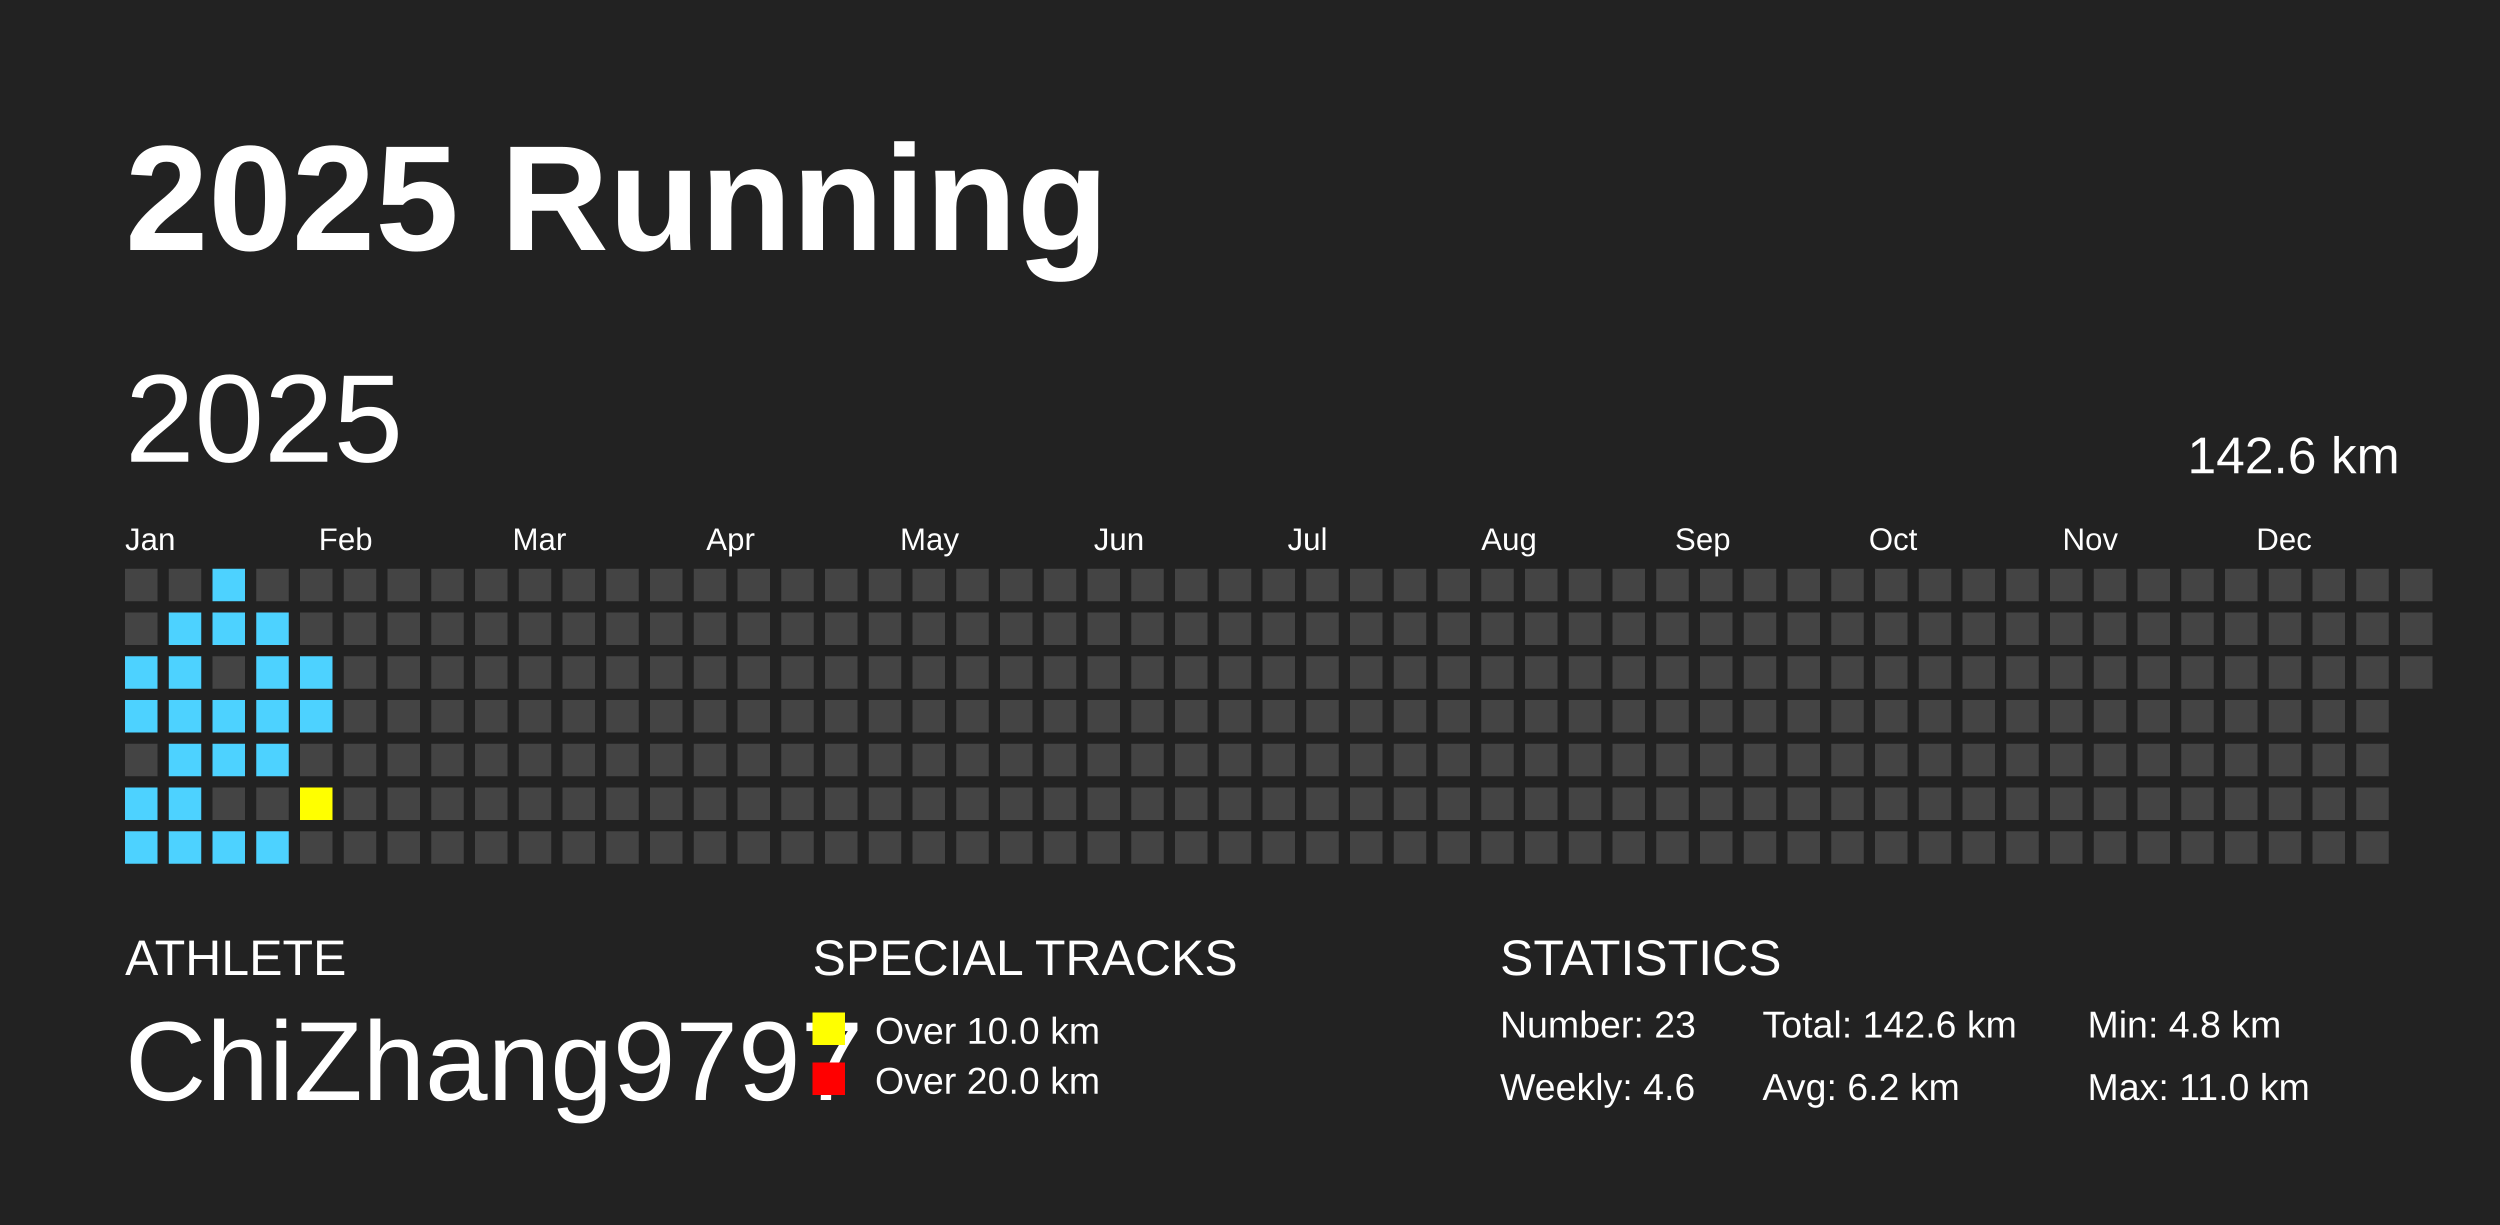
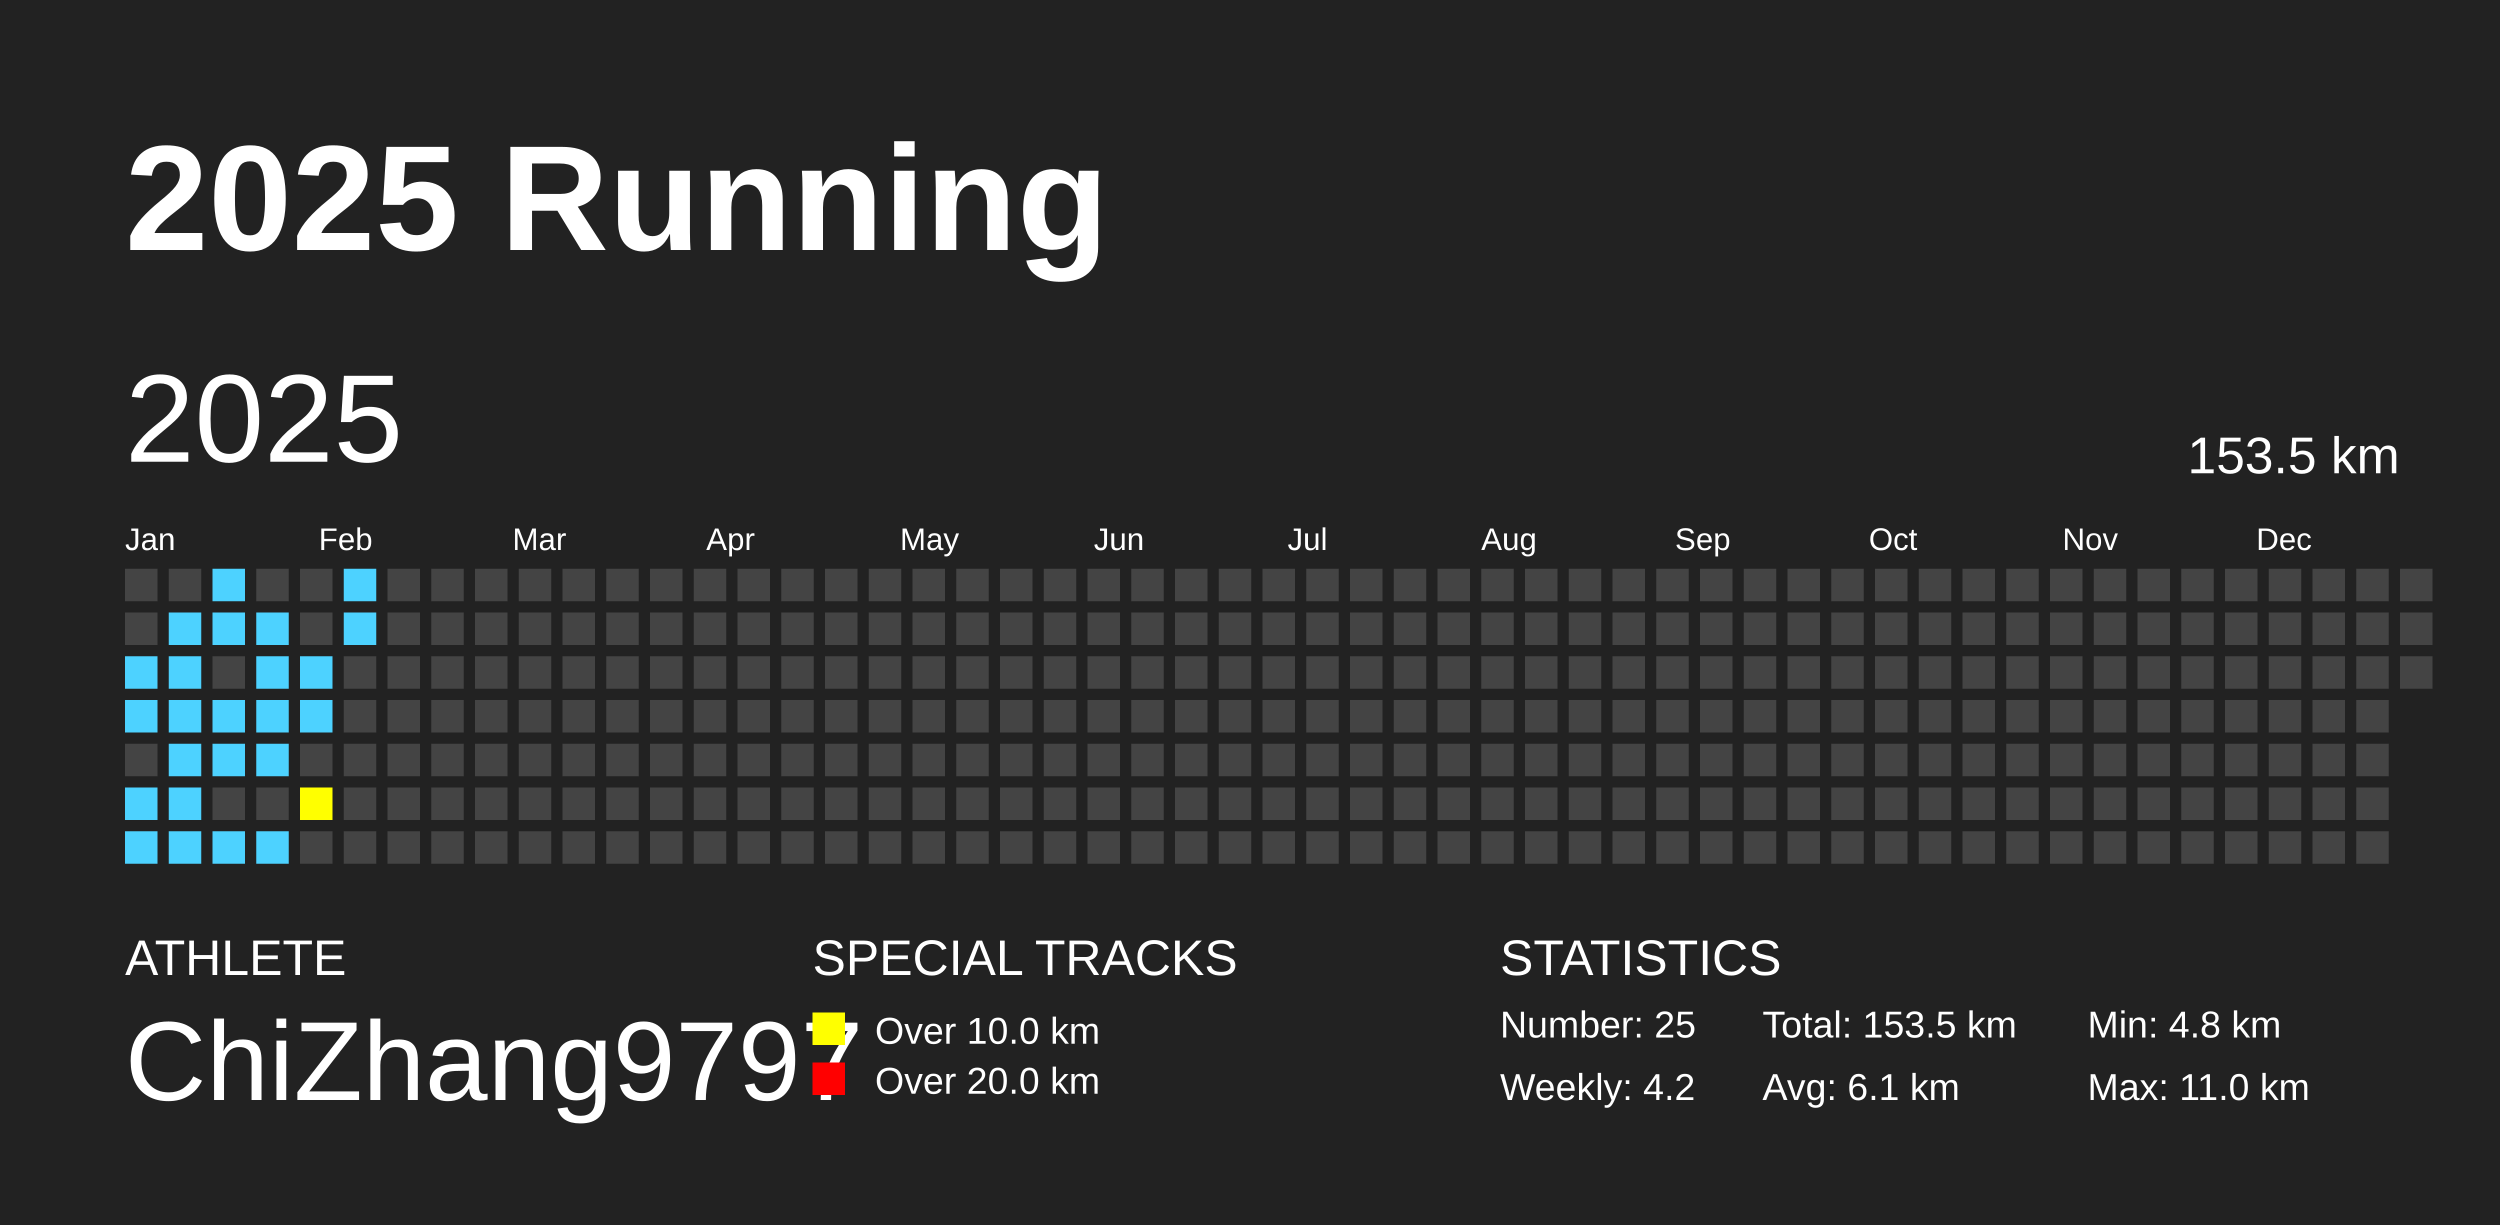
<svg xmlns="http://www.w3.org/2000/svg" baseProfile="full" height="98mm" version="1.1" viewBox="0,0,200,98" width="200mm">
  <defs />
  <rect fill="#222222" height="98" width="200" x="0" y="0" />
  <text fill="#FFFFFF" style="font-size:12px; font-family:Arial; font-weight:bold;" x="10" y="20">2025 Running</text>
  <text fill="#FFFFFF" style="font-size:4px; font-family:Arial" x="10" y="78">ATHLETE</text>
  <text fill="#FFFFFF" style="font-size:9px; font-family:Arial" x="10" y="88">ChiZhang9797</text>
  <text fill="#FFFFFF" style="font-size:4px; font-family:Arial" x="65" y="78">SPECIAL TRACKS</text>
  <rect fill="yellow" height="2.6" width="2.6" x="65" y="81" />
  <text fill="#FFFFFF" style="font-size:3px; font-family:Arial" x="70" y="83.5">Over 10.0 km</text>
  <rect fill="red" height="2.6" width="2.6" x="65" y="85" />
  <text fill="#FFFFFF" style="font-size:3px; font-family:Arial" x="70" y="87.5">Over 20.0 km</text>
  <text fill="#FFFFFF" style="font-size:4px; font-family:Arial" x="120" y="78">STATISTICS</text>
-   <text fill="#FFFFFF" style="font-size:3px; font-family:Arial" x="120" y="83">Number: 23</text>
-   <text fill="#FFFFFF" style="font-size:3px; font-family:Arial" x="120" y="88">Weekly: 4.6</text>
-   <text fill="#FFFFFF" style="font-size:3px; font-family:Arial" x="141" y="83">Total: 142.6 km</text>
-   <text fill="#FFFFFF" style="font-size:3px; font-family:Arial" x="141" y="88">Avg: 6.2 km</text>
+   <text fill="#FFFFFF" style="font-size:3px; font-family:Arial" x="120" y="83">Number: 25</text>
+   <text fill="#FFFFFF" style="font-size:3px; font-family:Arial" x="120" y="88">Weekly: 4.2</text>
+   <text fill="#FFFFFF" style="font-size:3px; font-family:Arial" x="141" y="83">Total: 153.5 km</text>
+   <text fill="#FFFFFF" style="font-size:3px; font-family:Arial" x="141" y="88">Avg: 6.1 km</text>
  <text fill="#FFFFFF" style="font-size:3px; font-family:Arial" x="167" y="83">Min: 4.8 km</text>
  <text fill="#FFFFFF" style="font-size:3px; font-family:Arial" x="167" y="88">Max: 11.0 km</text>
  <text dominant-baseline="hanging" fill="#FFFFFF" style="font-size:10.0px; font-family:Arial;" x="10" y="30">2025</text>
-   <text dominant-baseline="hanging" fill="#FFFFFF" style="font-size:4.125px; font-family:Arial;" x="175" y="35">142.6 km</text>
+   <text dominant-baseline="hanging" fill="#FFFFFF" style="font-size:4.125px; font-family:Arial;" x="175" y="35">153.5 km</text>
  <text fill="#FFFFFF" style="font-size:2.5px; font-family:Arial" x="10.0" y="44">Jan</text>
  <text fill="#FFFFFF" style="font-size:2.5px; font-family:Arial" x="25.5" y="44">Feb</text>
  <text fill="#FFFFFF" style="font-size:2.5px; font-family:Arial" x="41.0" y="44">Mar</text>
  <text fill="#FFFFFF" style="font-size:2.5px; font-family:Arial" x="56.5" y="44">Apr</text>
  <text fill="#FFFFFF" style="font-size:2.5px; font-family:Arial" x="72.0" y="44">May</text>
  <text fill="#FFFFFF" style="font-size:2.5px; font-family:Arial" x="87.5" y="44">Jun</text>
  <text fill="#FFFFFF" style="font-size:2.5px; font-family:Arial" x="103.0" y="44">Jul</text>
  <text fill="#FFFFFF" style="font-size:2.5px; font-family:Arial" x="118.5" y="44">Aug</text>
  <text fill="#FFFFFF" style="font-size:2.5px; font-family:Arial" x="134.0" y="44">Sep</text>
  <text fill="#FFFFFF" style="font-size:2.5px; font-family:Arial" x="149.5" y="44">Oct</text>
  <text fill="#FFFFFF" style="font-size:2.5px; font-family:Arial" x="165.0" y="44">Nov</text>
  <text fill="#FFFFFF" style="font-size:2.5px; font-family:Arial" x="180.5" y="44">Dec</text>
  <rect fill="#444444" height="2.6" width="2.6" x="10.0" y="45.5" />
  <rect fill="#444444" height="2.6" width="2.6" x="10.0" y="49.0" />
  <rect fill="#4DD2FF" height="2.6" width="2.6" x="10.0" y="52.5" />
  <rect fill="#4DD2FF" height="2.6" width="2.6" x="10.0" y="56.0" />
  <rect fill="#444444" height="2.6" width="2.6" x="10.0" y="59.5" />
  <rect fill="#4DD2FF" height="2.6" width="2.6" x="10.0" y="63.0" />
  <rect fill="#4DD2FF" height="2.6" width="2.6" x="10.0" y="66.5" />
  <rect fill="#444444" height="2.6" width="2.6" x="13.5" y="45.5" />
  <rect fill="#4DD2FF" height="2.6" width="2.6" x="13.5" y="49.0" />
  <rect fill="#4DD2FF" height="2.6" width="2.6" x="13.5" y="52.5" />
  <rect fill="#4DD2FF" height="2.6" width="2.6" x="13.5" y="56.0" />
  <rect fill="#4DD2FF" height="2.6" width="2.6" x="13.5" y="59.5" />
  <rect fill="#4DD2FF" height="2.6" width="2.6" x="13.5" y="63.0" />
  <rect fill="#4DD2FF" height="2.6" width="2.6" x="13.5" y="66.5" />
  <rect fill="#4DD2FF" height="2.6" width="2.6" x="17.0" y="45.5" />
  <rect fill="#4DD2FF" height="2.6" width="2.6" x="17.0" y="49.0" />
  <rect fill="#444444" height="2.6" width="2.6" x="17.0" y="52.5" />
  <rect fill="#4DD2FF" height="2.6" width="2.6" x="17.0" y="56.0" />
  <rect fill="#4DD2FF" height="2.6" width="2.6" x="17.0" y="59.5" />
  <rect fill="#444444" height="2.6" width="2.6" x="17.0" y="63.0" />
  <rect fill="#4DD2FF" height="2.6" width="2.6" x="17.0" y="66.5" />
  <rect fill="#444444" height="2.6" width="2.6" x="20.5" y="45.5" />
  <rect fill="#4DD2FF" height="2.6" width="2.6" x="20.5" y="49.0" />
  <rect fill="#4DD2FF" height="2.6" width="2.6" x="20.5" y="52.5" />
  <rect fill="#4DD2FF" height="2.6" width="2.6" x="20.5" y="56.0" />
  <rect fill="#4DD2FF" height="2.6" width="2.6" x="20.5" y="59.5" />
  <rect fill="#444444" height="2.6" width="2.6" x="20.5" y="63.0" />
  <rect fill="#4DD2FF" height="2.6" width="2.6" x="20.5" y="66.5" />
  <rect fill="#444444" height="2.6" width="2.6" x="24.0" y="45.5" />
  <rect fill="#444444" height="2.6" width="2.6" x="24.0" y="49.0" />
  <rect fill="#4DD2FF" height="2.6" width="2.6" x="24.0" y="52.5" />
  <rect fill="#4DD2FF" height="2.6" width="2.6" x="24.0" y="56.0" />
  <rect fill="#444444" height="2.6" width="2.6" x="24.0" y="59.5" />
  <rect fill="yellow" height="2.6" width="2.6" x="24.0" y="63.0" />
  <rect fill="#444444" height="2.6" width="2.6" x="24.0" y="66.5" />
-   <rect fill="#444444" height="2.6" width="2.6" x="27.5" y="45.5" />
-   <rect fill="#444444" height="2.6" width="2.6" x="27.5" y="49.0" />
+   <rect fill="#4DD2FF" height="2.6" width="2.6" x="27.5" y="45.5" />
+   <rect fill="#4DD2FF" height="2.6" width="2.6" x="27.5" y="49.0" />
  <rect fill="#444444" height="2.6" width="2.6" x="27.5" y="52.5" />
  <rect fill="#444444" height="2.6" width="2.6" x="27.5" y="56.0" />
  <rect fill="#444444" height="2.6" width="2.6" x="27.5" y="59.5" />
  <rect fill="#444444" height="2.6" width="2.6" x="27.5" y="63.0" />
  <rect fill="#444444" height="2.6" width="2.6" x="27.5" y="66.5" />
  <rect fill="#444444" height="2.6" width="2.6" x="31.0" y="45.5" />
  <rect fill="#444444" height="2.6" width="2.6" x="31.0" y="49.0" />
  <rect fill="#444444" height="2.6" width="2.6" x="31.0" y="52.5" />
  <rect fill="#444444" height="2.6" width="2.6" x="31.0" y="56.0" />
  <rect fill="#444444" height="2.6" width="2.6" x="31.0" y="59.5" />
  <rect fill="#444444" height="2.6" width="2.6" x="31.0" y="63.0" />
  <rect fill="#444444" height="2.6" width="2.6" x="31.0" y="66.5" />
  <rect fill="#444444" height="2.6" width="2.6" x="34.5" y="45.5" />
  <rect fill="#444444" height="2.6" width="2.6" x="34.5" y="49.0" />
  <rect fill="#444444" height="2.6" width="2.6" x="34.5" y="52.5" />
  <rect fill="#444444" height="2.6" width="2.6" x="34.5" y="56.0" />
  <rect fill="#444444" height="2.6" width="2.6" x="34.5" y="59.5" />
  <rect fill="#444444" height="2.6" width="2.6" x="34.5" y="63.0" />
  <rect fill="#444444" height="2.6" width="2.6" x="34.5" y="66.5" />
  <rect fill="#444444" height="2.6" width="2.6" x="38.0" y="45.5" />
  <rect fill="#444444" height="2.6" width="2.6" x="38.0" y="49.0" />
  <rect fill="#444444" height="2.6" width="2.6" x="38.0" y="52.5" />
  <rect fill="#444444" height="2.6" width="2.6" x="38.0" y="56.0" />
  <rect fill="#444444" height="2.6" width="2.6" x="38.0" y="59.5" />
  <rect fill="#444444" height="2.6" width="2.6" x="38.0" y="63.0" />
  <rect fill="#444444" height="2.6" width="2.6" x="38.0" y="66.5" />
  <rect fill="#444444" height="2.6" width="2.6" x="41.5" y="45.5" />
  <rect fill="#444444" height="2.6" width="2.6" x="41.5" y="49.0" />
  <rect fill="#444444" height="2.6" width="2.6" x="41.5" y="52.5" />
  <rect fill="#444444" height="2.6" width="2.6" x="41.5" y="56.0" />
  <rect fill="#444444" height="2.6" width="2.6" x="41.5" y="59.5" />
  <rect fill="#444444" height="2.6" width="2.6" x="41.5" y="63.0" />
  <rect fill="#444444" height="2.6" width="2.6" x="41.5" y="66.5" />
  <rect fill="#444444" height="2.6" width="2.6" x="45.0" y="45.5" />
  <rect fill="#444444" height="2.6" width="2.6" x="45.0" y="49.0" />
  <rect fill="#444444" height="2.6" width="2.6" x="45.0" y="52.5" />
  <rect fill="#444444" height="2.6" width="2.6" x="45.0" y="56.0" />
  <rect fill="#444444" height="2.6" width="2.6" x="45.0" y="59.5" />
  <rect fill="#444444" height="2.6" width="2.6" x="45.0" y="63.0" />
  <rect fill="#444444" height="2.6" width="2.6" x="45.0" y="66.5" />
  <rect fill="#444444" height="2.6" width="2.6" x="48.5" y="45.5" />
  <rect fill="#444444" height="2.6" width="2.6" x="48.5" y="49.0" />
  <rect fill="#444444" height="2.6" width="2.6" x="48.5" y="52.5" />
  <rect fill="#444444" height="2.6" width="2.6" x="48.5" y="56.0" />
  <rect fill="#444444" height="2.6" width="2.6" x="48.5" y="59.5" />
  <rect fill="#444444" height="2.6" width="2.6" x="48.5" y="63.0" />
  <rect fill="#444444" height="2.6" width="2.6" x="48.5" y="66.5" />
  <rect fill="#444444" height="2.6" width="2.6" x="52.0" y="45.5" />
  <rect fill="#444444" height="2.6" width="2.6" x="52.0" y="49.0" />
  <rect fill="#444444" height="2.6" width="2.6" x="52.0" y="52.5" />
  <rect fill="#444444" height="2.6" width="2.6" x="52.0" y="56.0" />
  <rect fill="#444444" height="2.6" width="2.6" x="52.0" y="59.5" />
  <rect fill="#444444" height="2.6" width="2.6" x="52.0" y="63.0" />
  <rect fill="#444444" height="2.6" width="2.6" x="52.0" y="66.5" />
  <rect fill="#444444" height="2.6" width="2.6" x="55.5" y="45.5" />
  <rect fill="#444444" height="2.6" width="2.6" x="55.5" y="49.0" />
  <rect fill="#444444" height="2.6" width="2.6" x="55.5" y="52.5" />
  <rect fill="#444444" height="2.6" width="2.6" x="55.5" y="56.0" />
  <rect fill="#444444" height="2.6" width="2.6" x="55.5" y="59.5" />
  <rect fill="#444444" height="2.6" width="2.6" x="55.5" y="63.0" />
  <rect fill="#444444" height="2.6" width="2.6" x="55.5" y="66.5" />
  <rect fill="#444444" height="2.6" width="2.6" x="59.0" y="45.5" />
  <rect fill="#444444" height="2.6" width="2.6" x="59.0" y="49.0" />
  <rect fill="#444444" height="2.6" width="2.6" x="59.0" y="52.5" />
  <rect fill="#444444" height="2.6" width="2.6" x="59.0" y="56.0" />
  <rect fill="#444444" height="2.6" width="2.6" x="59.0" y="59.5" />
  <rect fill="#444444" height="2.6" width="2.6" x="59.0" y="63.0" />
  <rect fill="#444444" height="2.6" width="2.6" x="59.0" y="66.5" />
  <rect fill="#444444" height="2.6" width="2.6" x="62.5" y="45.5" />
  <rect fill="#444444" height="2.6" width="2.6" x="62.5" y="49.0" />
  <rect fill="#444444" height="2.6" width="2.6" x="62.5" y="52.5" />
  <rect fill="#444444" height="2.6" width="2.6" x="62.5" y="56.0" />
  <rect fill="#444444" height="2.6" width="2.6" x="62.5" y="59.5" />
  <rect fill="#444444" height="2.6" width="2.6" x="62.5" y="63.0" />
  <rect fill="#444444" height="2.6" width="2.6" x="62.5" y="66.5" />
  <rect fill="#444444" height="2.6" width="2.6" x="66.0" y="45.5" />
  <rect fill="#444444" height="2.6" width="2.6" x="66.0" y="49.0" />
  <rect fill="#444444" height="2.6" width="2.6" x="66.0" y="52.5" />
  <rect fill="#444444" height="2.6" width="2.6" x="66.0" y="56.0" />
  <rect fill="#444444" height="2.6" width="2.6" x="66.0" y="59.5" />
  <rect fill="#444444" height="2.6" width="2.6" x="66.0" y="63.0" />
  <rect fill="#444444" height="2.6" width="2.6" x="66.0" y="66.5" />
  <rect fill="#444444" height="2.6" width="2.6" x="69.5" y="45.5" />
  <rect fill="#444444" height="2.6" width="2.6" x="69.5" y="49.0" />
  <rect fill="#444444" height="2.6" width="2.6" x="69.5" y="52.5" />
  <rect fill="#444444" height="2.6" width="2.6" x="69.5" y="56.0" />
  <rect fill="#444444" height="2.6" width="2.6" x="69.5" y="59.5" />
  <rect fill="#444444" height="2.6" width="2.6" x="69.5" y="63.0" />
  <rect fill="#444444" height="2.6" width="2.6" x="69.5" y="66.5" />
  <rect fill="#444444" height="2.6" width="2.6" x="73.0" y="45.5" />
  <rect fill="#444444" height="2.6" width="2.6" x="73.0" y="49.0" />
  <rect fill="#444444" height="2.6" width="2.6" x="73.0" y="52.5" />
  <rect fill="#444444" height="2.6" width="2.6" x="73.0" y="56.0" />
  <rect fill="#444444" height="2.6" width="2.6" x="73.0" y="59.5" />
  <rect fill="#444444" height="2.6" width="2.6" x="73.0" y="63.0" />
  <rect fill="#444444" height="2.6" width="2.6" x="73.0" y="66.5" />
  <rect fill="#444444" height="2.6" width="2.6" x="76.5" y="45.5" />
  <rect fill="#444444" height="2.6" width="2.6" x="76.5" y="49.0" />
  <rect fill="#444444" height="2.6" width="2.6" x="76.5" y="52.5" />
  <rect fill="#444444" height="2.6" width="2.6" x="76.5" y="56.0" />
  <rect fill="#444444" height="2.6" width="2.6" x="76.5" y="59.5" />
  <rect fill="#444444" height="2.6" width="2.6" x="76.5" y="63.0" />
  <rect fill="#444444" height="2.6" width="2.6" x="76.5" y="66.5" />
  <rect fill="#444444" height="2.6" width="2.6" x="80.0" y="45.5" />
  <rect fill="#444444" height="2.6" width="2.6" x="80.0" y="49.0" />
  <rect fill="#444444" height="2.6" width="2.6" x="80.0" y="52.5" />
  <rect fill="#444444" height="2.6" width="2.6" x="80.0" y="56.0" />
  <rect fill="#444444" height="2.6" width="2.6" x="80.0" y="59.5" />
  <rect fill="#444444" height="2.6" width="2.6" x="80.0" y="63.0" />
  <rect fill="#444444" height="2.6" width="2.6" x="80.0" y="66.5" />
  <rect fill="#444444" height="2.6" width="2.6" x="83.5" y="45.5" />
  <rect fill="#444444" height="2.6" width="2.6" x="83.5" y="49.0" />
  <rect fill="#444444" height="2.6" width="2.6" x="83.5" y="52.5" />
  <rect fill="#444444" height="2.6" width="2.6" x="83.5" y="56.0" />
  <rect fill="#444444" height="2.6" width="2.6" x="83.5" y="59.5" />
  <rect fill="#444444" height="2.6" width="2.6" x="83.5" y="63.0" />
  <rect fill="#444444" height="2.6" width="2.6" x="83.5" y="66.5" />
  <rect fill="#444444" height="2.6" width="2.6" x="87.0" y="45.5" />
  <rect fill="#444444" height="2.6" width="2.6" x="87.0" y="49.0" />
  <rect fill="#444444" height="2.6" width="2.6" x="87.0" y="52.5" />
  <rect fill="#444444" height="2.6" width="2.6" x="87.0" y="56.0" />
  <rect fill="#444444" height="2.6" width="2.6" x="87.0" y="59.5" />
  <rect fill="#444444" height="2.6" width="2.6" x="87.0" y="63.0" />
  <rect fill="#444444" height="2.6" width="2.6" x="87.0" y="66.5" />
  <rect fill="#444444" height="2.6" width="2.6" x="90.5" y="45.5" />
  <rect fill="#444444" height="2.6" width="2.6" x="90.5" y="49.0" />
  <rect fill="#444444" height="2.6" width="2.6" x="90.5" y="52.5" />
  <rect fill="#444444" height="2.6" width="2.6" x="90.5" y="56.0" />
  <rect fill="#444444" height="2.6" width="2.6" x="90.5" y="59.5" />
  <rect fill="#444444" height="2.6" width="2.6" x="90.5" y="63.0" />
  <rect fill="#444444" height="2.6" width="2.6" x="90.5" y="66.5" />
  <rect fill="#444444" height="2.6" width="2.6" x="94.0" y="45.5" />
  <rect fill="#444444" height="2.6" width="2.6" x="94.0" y="49.0" />
  <rect fill="#444444" height="2.6" width="2.6" x="94.0" y="52.5" />
  <rect fill="#444444" height="2.6" width="2.6" x="94.0" y="56.0" />
  <rect fill="#444444" height="2.6" width="2.6" x="94.0" y="59.5" />
  <rect fill="#444444" height="2.6" width="2.6" x="94.0" y="63.0" />
  <rect fill="#444444" height="2.6" width="2.6" x="94.0" y="66.5" />
  <rect fill="#444444" height="2.6" width="2.6" x="97.5" y="45.5" />
  <rect fill="#444444" height="2.6" width="2.6" x="97.5" y="49.0" />
  <rect fill="#444444" height="2.6" width="2.6" x="97.5" y="52.5" />
  <rect fill="#444444" height="2.6" width="2.6" x="97.5" y="56.0" />
  <rect fill="#444444" height="2.6" width="2.6" x="97.5" y="59.5" />
  <rect fill="#444444" height="2.6" width="2.6" x="97.5" y="63.0" />
  <rect fill="#444444" height="2.6" width="2.6" x="97.5" y="66.5" />
  <rect fill="#444444" height="2.6" width="2.6" x="101.0" y="45.5" />
  <rect fill="#444444" height="2.6" width="2.6" x="101.0" y="49.0" />
  <rect fill="#444444" height="2.6" width="2.6" x="101.0" y="52.5" />
  <rect fill="#444444" height="2.6" width="2.6" x="101.0" y="56.0" />
  <rect fill="#444444" height="2.6" width="2.6" x="101.0" y="59.5" />
  <rect fill="#444444" height="2.6" width="2.6" x="101.0" y="63.0" />
  <rect fill="#444444" height="2.6" width="2.6" x="101.0" y="66.5" />
  <rect fill="#444444" height="2.6" width="2.6" x="104.5" y="45.5" />
  <rect fill="#444444" height="2.6" width="2.6" x="104.5" y="49.0" />
  <rect fill="#444444" height="2.6" width="2.6" x="104.5" y="52.5" />
  <rect fill="#444444" height="2.6" width="2.6" x="104.5" y="56.0" />
  <rect fill="#444444" height="2.6" width="2.6" x="104.5" y="59.5" />
  <rect fill="#444444" height="2.6" width="2.6" x="104.5" y="63.0" />
  <rect fill="#444444" height="2.6" width="2.6" x="104.5" y="66.5" />
  <rect fill="#444444" height="2.6" width="2.6" x="108.0" y="45.5" />
  <rect fill="#444444" height="2.6" width="2.6" x="108.0" y="49.0" />
  <rect fill="#444444" height="2.6" width="2.6" x="108.0" y="52.5" />
  <rect fill="#444444" height="2.6" width="2.6" x="108.0" y="56.0" />
  <rect fill="#444444" height="2.6" width="2.6" x="108.0" y="59.5" />
  <rect fill="#444444" height="2.6" width="2.6" x="108.0" y="63.0" />
  <rect fill="#444444" height="2.6" width="2.6" x="108.0" y="66.5" />
  <rect fill="#444444" height="2.6" width="2.6" x="111.5" y="45.5" />
  <rect fill="#444444" height="2.6" width="2.6" x="111.5" y="49.0" />
  <rect fill="#444444" height="2.6" width="2.6" x="111.5" y="52.5" />
  <rect fill="#444444" height="2.6" width="2.6" x="111.5" y="56.0" />
  <rect fill="#444444" height="2.6" width="2.6" x="111.5" y="59.5" />
  <rect fill="#444444" height="2.6" width="2.6" x="111.5" y="63.0" />
  <rect fill="#444444" height="2.6" width="2.6" x="111.5" y="66.5" />
  <rect fill="#444444" height="2.6" width="2.6" x="115.0" y="45.5" />
  <rect fill="#444444" height="2.6" width="2.6" x="115.0" y="49.0" />
  <rect fill="#444444" height="2.6" width="2.6" x="115.0" y="52.5" />
  <rect fill="#444444" height="2.6" width="2.6" x="115.0" y="56.0" />
  <rect fill="#444444" height="2.6" width="2.6" x="115.0" y="59.5" />
  <rect fill="#444444" height="2.6" width="2.6" x="115.0" y="63.0" />
  <rect fill="#444444" height="2.6" width="2.6" x="115.0" y="66.5" />
  <rect fill="#444444" height="2.6" width="2.6" x="118.5" y="45.5" />
  <rect fill="#444444" height="2.6" width="2.6" x="118.5" y="49.0" />
  <rect fill="#444444" height="2.6" width="2.6" x="118.5" y="52.5" />
  <rect fill="#444444" height="2.6" width="2.6" x="118.5" y="56.0" />
  <rect fill="#444444" height="2.6" width="2.6" x="118.5" y="59.5" />
  <rect fill="#444444" height="2.6" width="2.6" x="118.5" y="63.0" />
  <rect fill="#444444" height="2.6" width="2.6" x="118.5" y="66.5" />
  <rect fill="#444444" height="2.6" width="2.6" x="122.0" y="45.5" />
  <rect fill="#444444" height="2.6" width="2.6" x="122.0" y="49.0" />
  <rect fill="#444444" height="2.6" width="2.6" x="122.0" y="52.5" />
  <rect fill="#444444" height="2.6" width="2.6" x="122.0" y="56.0" />
  <rect fill="#444444" height="2.6" width="2.6" x="122.0" y="59.5" />
  <rect fill="#444444" height="2.6" width="2.6" x="122.0" y="63.0" />
  <rect fill="#444444" height="2.6" width="2.6" x="122.0" y="66.5" />
  <rect fill="#444444" height="2.6" width="2.6" x="125.5" y="45.5" />
  <rect fill="#444444" height="2.6" width="2.6" x="125.5" y="49.0" />
  <rect fill="#444444" height="2.6" width="2.6" x="125.5" y="52.5" />
  <rect fill="#444444" height="2.6" width="2.6" x="125.5" y="56.0" />
  <rect fill="#444444" height="2.6" width="2.6" x="125.5" y="59.5" />
  <rect fill="#444444" height="2.6" width="2.6" x="125.5" y="63.0" />
  <rect fill="#444444" height="2.6" width="2.6" x="125.5" y="66.5" />
  <rect fill="#444444" height="2.6" width="2.6" x="129.0" y="45.5" />
  <rect fill="#444444" height="2.6" width="2.6" x="129.0" y="49.0" />
  <rect fill="#444444" height="2.6" width="2.6" x="129.0" y="52.5" />
  <rect fill="#444444" height="2.6" width="2.6" x="129.0" y="56.0" />
  <rect fill="#444444" height="2.6" width="2.6" x="129.0" y="59.5" />
  <rect fill="#444444" height="2.6" width="2.6" x="129.0" y="63.0" />
  <rect fill="#444444" height="2.6" width="2.6" x="129.0" y="66.5" />
  <rect fill="#444444" height="2.6" width="2.6" x="132.5" y="45.5" />
  <rect fill="#444444" height="2.6" width="2.6" x="132.5" y="49.0" />
  <rect fill="#444444" height="2.6" width="2.6" x="132.5" y="52.5" />
  <rect fill="#444444" height="2.6" width="2.6" x="132.5" y="56.0" />
  <rect fill="#444444" height="2.6" width="2.6" x="132.5" y="59.5" />
  <rect fill="#444444" height="2.6" width="2.6" x="132.5" y="63.0" />
  <rect fill="#444444" height="2.6" width="2.6" x="132.5" y="66.5" />
  <rect fill="#444444" height="2.6" width="2.6" x="136.0" y="45.5" />
  <rect fill="#444444" height="2.6" width="2.6" x="136.0" y="49.0" />
  <rect fill="#444444" height="2.6" width="2.6" x="136.0" y="52.5" />
  <rect fill="#444444" height="2.6" width="2.6" x="136.0" y="56.0" />
  <rect fill="#444444" height="2.6" width="2.6" x="136.0" y="59.5" />
  <rect fill="#444444" height="2.6" width="2.6" x="136.0" y="63.0" />
  <rect fill="#444444" height="2.6" width="2.6" x="136.0" y="66.5" />
  <rect fill="#444444" height="2.6" width="2.6" x="139.5" y="45.5" />
  <rect fill="#444444" height="2.6" width="2.6" x="139.5" y="49.0" />
  <rect fill="#444444" height="2.6" width="2.6" x="139.5" y="52.5" />
  <rect fill="#444444" height="2.6" width="2.6" x="139.5" y="56.0" />
  <rect fill="#444444" height="2.6" width="2.6" x="139.5" y="59.5" />
  <rect fill="#444444" height="2.6" width="2.6" x="139.5" y="63.0" />
  <rect fill="#444444" height="2.6" width="2.6" x="139.5" y="66.5" />
  <rect fill="#444444" height="2.6" width="2.6" x="143.0" y="45.5" />
  <rect fill="#444444" height="2.6" width="2.6" x="143.0" y="49.0" />
  <rect fill="#444444" height="2.6" width="2.6" x="143.0" y="52.5" />
  <rect fill="#444444" height="2.6" width="2.6" x="143.0" y="56.0" />
  <rect fill="#444444" height="2.6" width="2.6" x="143.0" y="59.5" />
  <rect fill="#444444" height="2.6" width="2.6" x="143.0" y="63.0" />
  <rect fill="#444444" height="2.6" width="2.6" x="143.0" y="66.5" />
  <rect fill="#444444" height="2.6" width="2.6" x="146.5" y="45.5" />
  <rect fill="#444444" height="2.6" width="2.6" x="146.5" y="49.0" />
  <rect fill="#444444" height="2.6" width="2.6" x="146.5" y="52.5" />
  <rect fill="#444444" height="2.6" width="2.6" x="146.5" y="56.0" />
  <rect fill="#444444" height="2.6" width="2.6" x="146.5" y="59.5" />
  <rect fill="#444444" height="2.6" width="2.6" x="146.5" y="63.0" />
  <rect fill="#444444" height="2.6" width="2.6" x="146.5" y="66.5" />
  <rect fill="#444444" height="2.6" width="2.6" x="150.0" y="45.5" />
  <rect fill="#444444" height="2.6" width="2.6" x="150.0" y="49.0" />
  <rect fill="#444444" height="2.6" width="2.6" x="150.0" y="52.5" />
  <rect fill="#444444" height="2.6" width="2.6" x="150.0" y="56.0" />
  <rect fill="#444444" height="2.6" width="2.6" x="150.0" y="59.5" />
  <rect fill="#444444" height="2.6" width="2.6" x="150.0" y="63.0" />
  <rect fill="#444444" height="2.6" width="2.6" x="150.0" y="66.5" />
  <rect fill="#444444" height="2.6" width="2.6" x="153.5" y="45.5" />
  <rect fill="#444444" height="2.6" width="2.6" x="153.5" y="49.0" />
  <rect fill="#444444" height="2.6" width="2.6" x="153.5" y="52.5" />
  <rect fill="#444444" height="2.6" width="2.6" x="153.5" y="56.0" />
  <rect fill="#444444" height="2.6" width="2.6" x="153.5" y="59.5" />
  <rect fill="#444444" height="2.6" width="2.6" x="153.5" y="63.0" />
  <rect fill="#444444" height="2.6" width="2.6" x="153.5" y="66.5" />
  <rect fill="#444444" height="2.6" width="2.6" x="157.0" y="45.5" />
  <rect fill="#444444" height="2.6" width="2.6" x="157.0" y="49.0" />
  <rect fill="#444444" height="2.6" width="2.6" x="157.0" y="52.5" />
  <rect fill="#444444" height="2.6" width="2.6" x="157.0" y="56.0" />
  <rect fill="#444444" height="2.6" width="2.6" x="157.0" y="59.5" />
  <rect fill="#444444" height="2.6" width="2.6" x="157.0" y="63.0" />
  <rect fill="#444444" height="2.6" width="2.6" x="157.0" y="66.5" />
  <rect fill="#444444" height="2.6" width="2.6" x="160.5" y="45.5" />
  <rect fill="#444444" height="2.6" width="2.6" x="160.5" y="49.0" />
  <rect fill="#444444" height="2.6" width="2.6" x="160.5" y="52.5" />
  <rect fill="#444444" height="2.6" width="2.6" x="160.5" y="56.0" />
  <rect fill="#444444" height="2.6" width="2.6" x="160.5" y="59.5" />
  <rect fill="#444444" height="2.6" width="2.6" x="160.5" y="63.0" />
  <rect fill="#444444" height="2.6" width="2.6" x="160.5" y="66.5" />
  <rect fill="#444444" height="2.6" width="2.6" x="164.0" y="45.5" />
  <rect fill="#444444" height="2.6" width="2.6" x="164.0" y="49.0" />
  <rect fill="#444444" height="2.6" width="2.6" x="164.0" y="52.5" />
  <rect fill="#444444" height="2.6" width="2.6" x="164.0" y="56.0" />
  <rect fill="#444444" height="2.6" width="2.6" x="164.0" y="59.5" />
  <rect fill="#444444" height="2.6" width="2.6" x="164.0" y="63.0" />
  <rect fill="#444444" height="2.6" width="2.6" x="164.0" y="66.5" />
  <rect fill="#444444" height="2.6" width="2.6" x="167.5" y="45.5" />
  <rect fill="#444444" height="2.6" width="2.6" x="167.5" y="49.0" />
  <rect fill="#444444" height="2.6" width="2.6" x="167.5" y="52.5" />
  <rect fill="#444444" height="2.6" width="2.6" x="167.5" y="56.0" />
  <rect fill="#444444" height="2.6" width="2.6" x="167.5" y="59.5" />
  <rect fill="#444444" height="2.6" width="2.6" x="167.5" y="63.0" />
  <rect fill="#444444" height="2.6" width="2.6" x="167.5" y="66.5" />
  <rect fill="#444444" height="2.6" width="2.6" x="171.0" y="45.5" />
  <rect fill="#444444" height="2.6" width="2.6" x="171.0" y="49.0" />
  <rect fill="#444444" height="2.6" width="2.6" x="171.0" y="52.5" />
  <rect fill="#444444" height="2.6" width="2.6" x="171.0" y="56.0" />
  <rect fill="#444444" height="2.6" width="2.6" x="171.0" y="59.5" />
  <rect fill="#444444" height="2.6" width="2.6" x="171.0" y="63.0" />
  <rect fill="#444444" height="2.6" width="2.6" x="171.0" y="66.5" />
  <rect fill="#444444" height="2.6" width="2.6" x="174.5" y="45.5" />
  <rect fill="#444444" height="2.6" width="2.6" x="174.5" y="49.0" />
  <rect fill="#444444" height="2.6" width="2.6" x="174.5" y="52.5" />
  <rect fill="#444444" height="2.6" width="2.6" x="174.5" y="56.0" />
  <rect fill="#444444" height="2.6" width="2.6" x="174.5" y="59.5" />
  <rect fill="#444444" height="2.6" width="2.6" x="174.5" y="63.0" />
  <rect fill="#444444" height="2.6" width="2.6" x="174.5" y="66.5" />
  <rect fill="#444444" height="2.6" width="2.6" x="178.0" y="45.5" />
  <rect fill="#444444" height="2.6" width="2.6" x="178.0" y="49.0" />
  <rect fill="#444444" height="2.6" width="2.6" x="178.0" y="52.5" />
  <rect fill="#444444" height="2.6" width="2.6" x="178.0" y="56.0" />
  <rect fill="#444444" height="2.6" width="2.6" x="178.0" y="59.5" />
  <rect fill="#444444" height="2.6" width="2.6" x="178.0" y="63.0" />
  <rect fill="#444444" height="2.6" width="2.6" x="178.0" y="66.5" />
  <rect fill="#444444" height="2.6" width="2.6" x="181.5" y="45.5" />
  <rect fill="#444444" height="2.6" width="2.6" x="181.5" y="49.0" />
  <rect fill="#444444" height="2.6" width="2.6" x="181.5" y="52.5" />
  <rect fill="#444444" height="2.6" width="2.6" x="181.5" y="56.0" />
  <rect fill="#444444" height="2.6" width="2.6" x="181.5" y="59.5" />
  <rect fill="#444444" height="2.6" width="2.6" x="181.5" y="63.0" />
  <rect fill="#444444" height="2.6" width="2.6" x="181.5" y="66.5" />
  <rect fill="#444444" height="2.6" width="2.6" x="185.0" y="45.5" />
  <rect fill="#444444" height="2.6" width="2.6" x="185.0" y="49.0" />
  <rect fill="#444444" height="2.6" width="2.6" x="185.0" y="52.5" />
  <rect fill="#444444" height="2.6" width="2.6" x="185.0" y="56.0" />
  <rect fill="#444444" height="2.6" width="2.6" x="185.0" y="59.5" />
  <rect fill="#444444" height="2.6" width="2.6" x="185.0" y="63.0" />
  <rect fill="#444444" height="2.6" width="2.6" x="185.0" y="66.5" />
  <rect fill="#444444" height="2.6" width="2.6" x="188.5" y="45.5" />
  <rect fill="#444444" height="2.6" width="2.6" x="188.5" y="49.0" />
  <rect fill="#444444" height="2.6" width="2.6" x="188.5" y="52.5" />
  <rect fill="#444444" height="2.6" width="2.6" x="188.5" y="56.0" />
  <rect fill="#444444" height="2.6" width="2.6" x="188.5" y="59.5" />
  <rect fill="#444444" height="2.6" width="2.6" x="188.5" y="63.0" />
  <rect fill="#444444" height="2.6" width="2.6" x="188.5" y="66.5" />
  <rect fill="#444444" height="2.6" width="2.6" x="192.0" y="45.5" />
  <rect fill="#444444" height="2.6" width="2.6" x="192.0" y="49.0" />
  <rect fill="#444444" height="2.6" width="2.6" x="192.0" y="52.5" />
</svg>
